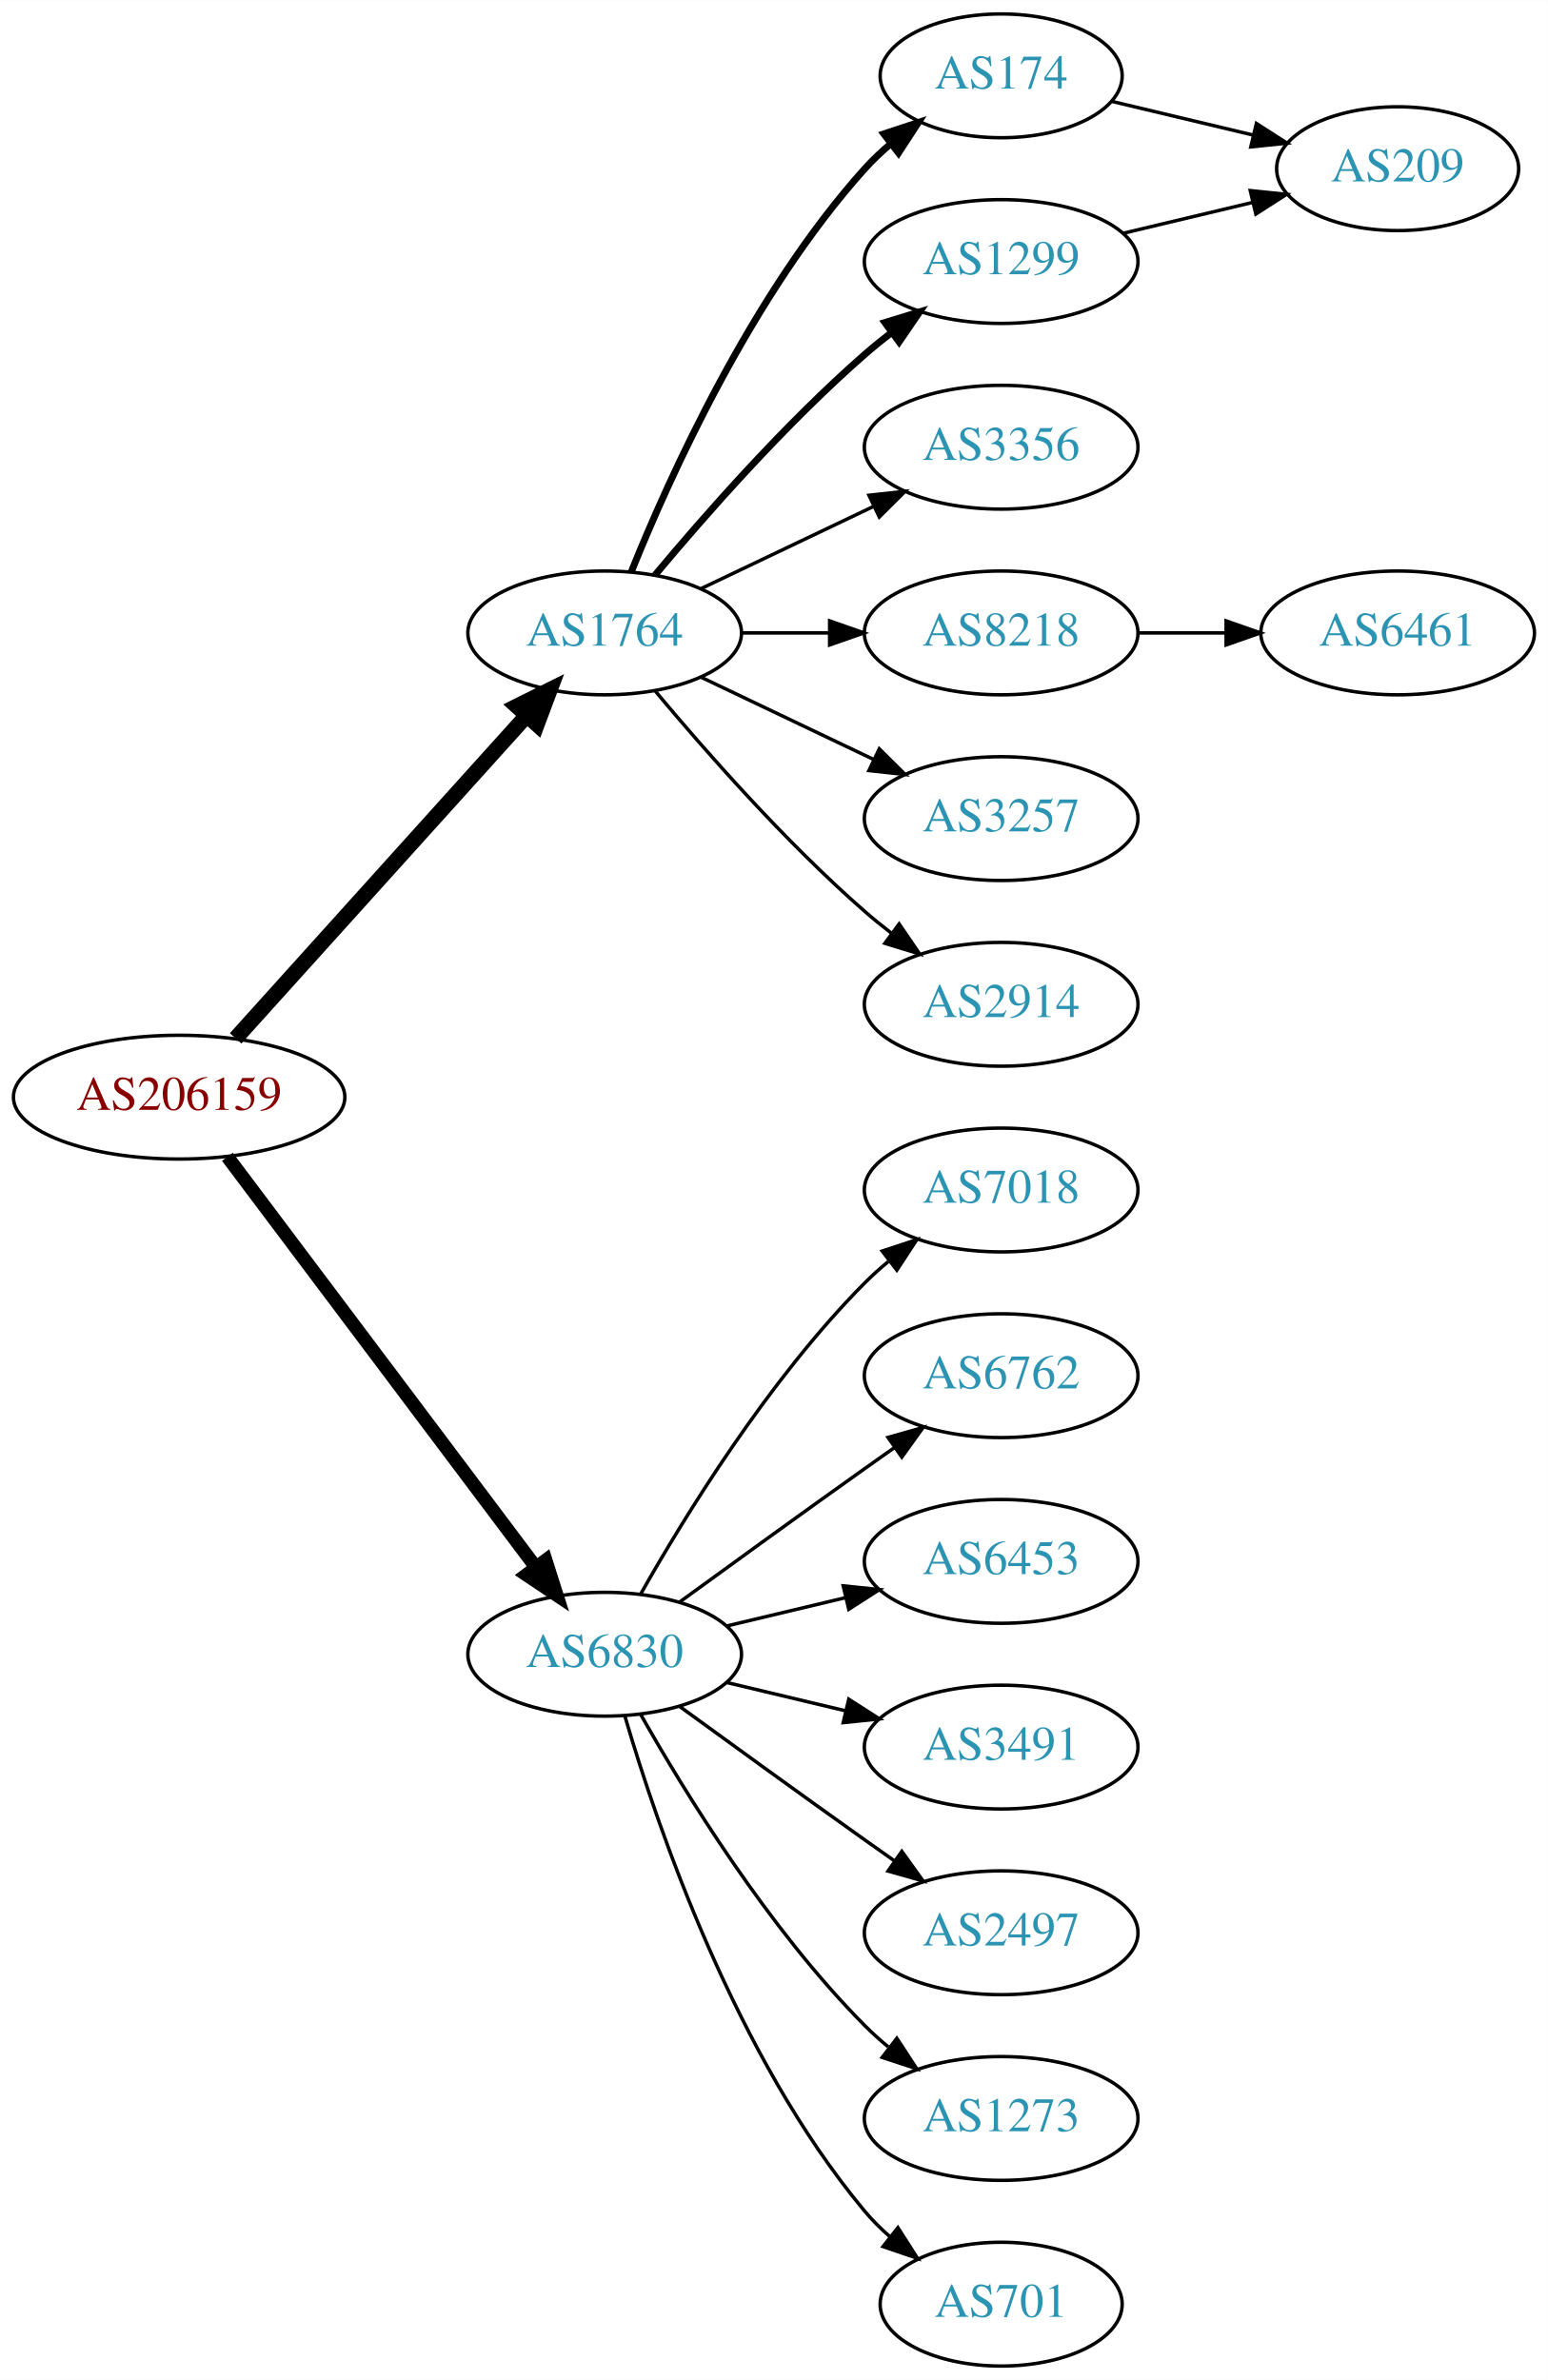
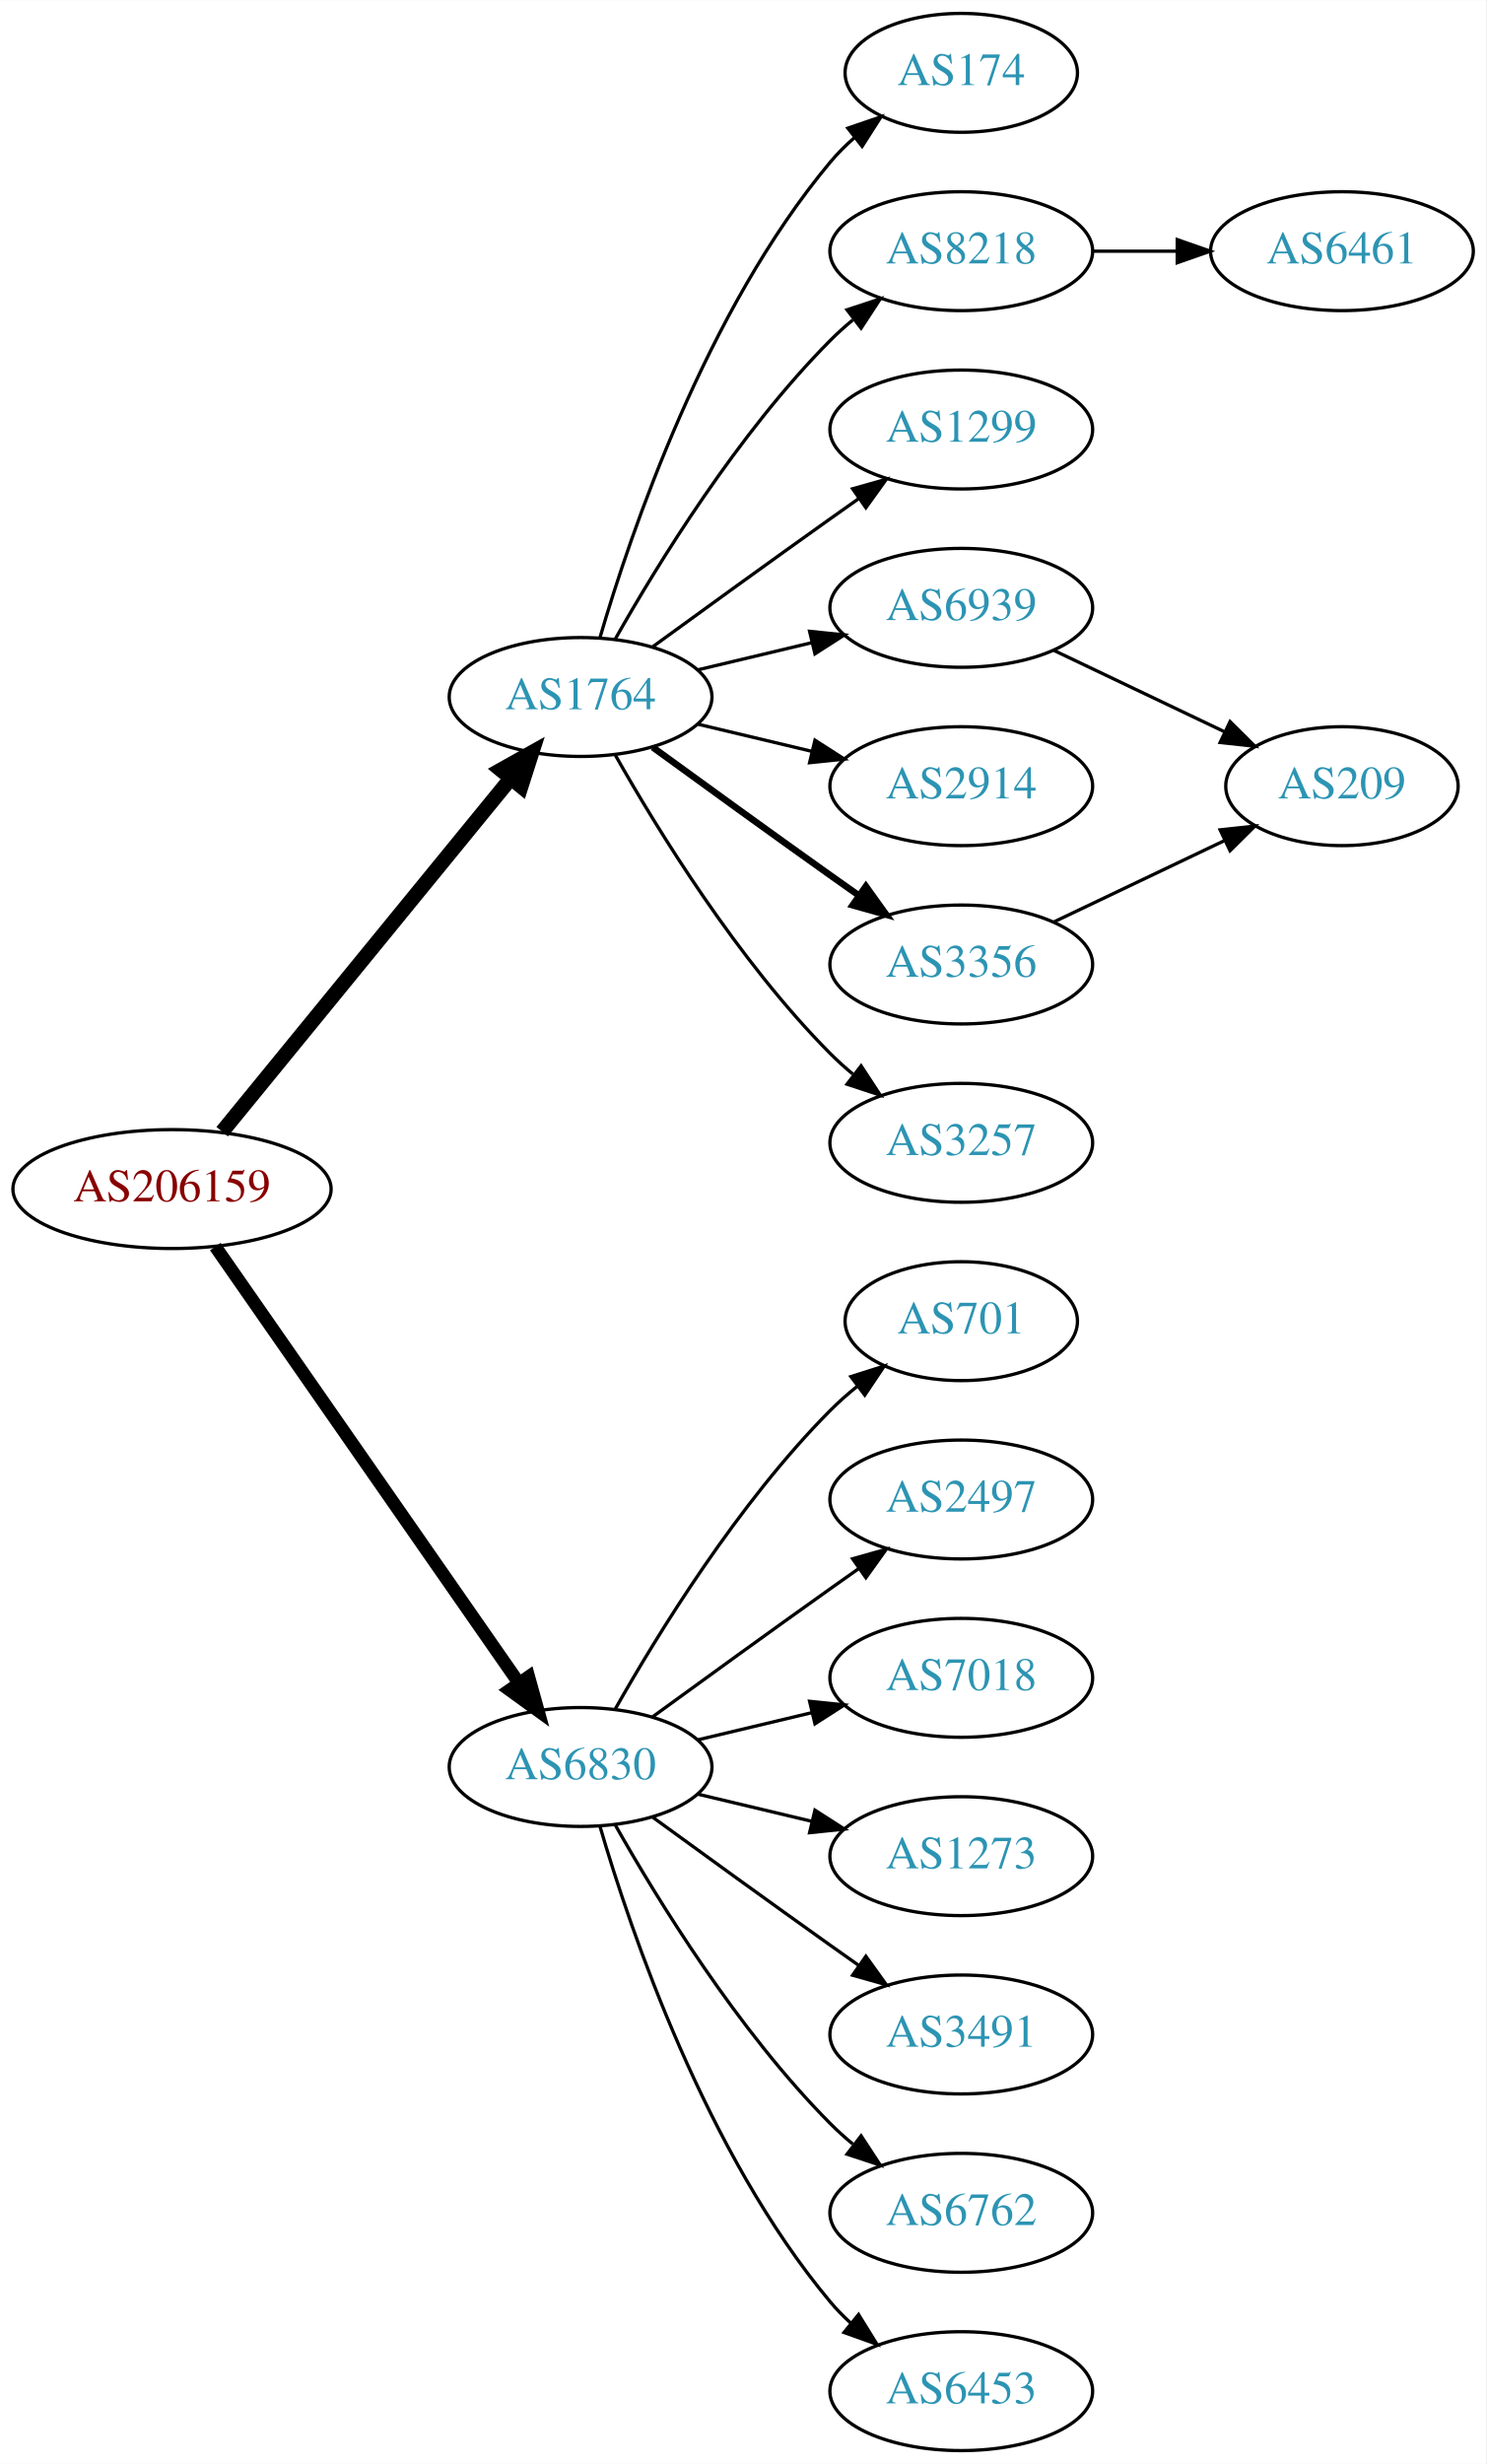
- <svg xmlns="http://www.w3.org/2000/svg" xmlns:xlink="http://www.w3.org/1999/xlink" width="450pt" height="692pt" viewBox="0.00 0.00 450.07 692.00">
-   <g id="graph0" class="graph" transform="scale(1 1) rotate(0) translate(4 688)">
-     <polygon fill="white" stroke="none" points="-4,4 -4,-688 446.07,-688 446.07,4 -4,4" />
+ <svg xmlns="http://www.w3.org/2000/svg" xmlns:xlink="http://www.w3.org/1999/xlink" width="450pt" height="746pt" viewBox="0.00 0.00 450.07 746.00">
+   <g id="graph0" class="graph" transform="scale(1 1) rotate(0) translate(4 742)">
+     <polygon fill="white" stroke="none" points="-4,4 -4,-742 446.07,-742 446.07,4 -4,4" />
    <g id="node1" class="node">
      <g id="a_node1">
        <a xlink:href="/asn/206159" xlink:title="AS206159 ~ VAO-AS [AT]">
-           <ellipse fill="#ffffff" stroke="black" cx="48.096" cy="-369" rx="48.192" ry="18" />
-           <text text-anchor="middle" x="48.096" y="-365.3" font-family="Times,serif" font-size="14.00" fill="#880000">AS206159</text>
+           <ellipse fill="#ffffff" stroke="black" cx="48.096" cy="-382" rx="48.192" ry="18" />
+           <text text-anchor="middle" x="48.096" y="-378.3" font-family="Times,serif" font-size="14.00" fill="#880000">AS206159</text>
        </a>
      </g>
    </g>
    <g id="node2" class="node">
      <g id="a_node2">
        <a xlink:href="/asn/1764" xlink:title="AS1764 ~ NEXTLAYER-AS [AT]">
-           <ellipse fill="#ffffff" stroke="black" cx="171.838" cy="-504" rx="39.794" ry="18" />
-           <text text-anchor="middle" x="171.838" y="-500.3" font-family="Times,serif" font-size="14.00" fill="#2c94b3">AS1764</text>
+           <ellipse fill="#ffffff" stroke="black" cx="171.838" cy="-531" rx="39.794" ry="18" />
+           <text text-anchor="middle" x="171.838" y="-527.3" font-family="Times,serif" font-size="14.00" fill="#2c94b3">AS1764</text>
        </a>
      </g>
    </g>
    <g id="edge1" class="edge">
-       <path fill="none" stroke="black" stroke-width="4.5" d="M64.514,-386.098C85.945,-409.862 124.837,-452.99 149.174,-479.977" />
-       <polygon fill="black" stroke="black" stroke-width="4.5" points="146.304,-482.674 155.925,-487.463 152.152,-477.4 146.304,-482.674" />
+       <path fill="none" stroke="black" stroke-width="4.5" d="M63.299,-399.384C84.856,-425.768 125.929,-476.036 150.603,-506.235" />
+       <polygon fill="black" stroke="black" stroke-width="4.5" points="147.722,-508.931 157.098,-514.184 153.82,-503.949 147.722,-508.931" />
    </g>
    <g id="node3" class="node">
      <g id="a_node3">
        <a xlink:href="/asn/6830" xlink:title="AS6830 ~ LGI-UPC [AT]">
          <ellipse fill="#ffffff" stroke="black" cx="171.838" cy="-207" rx="39.794" ry="18" />
          <text text-anchor="middle" x="171.838" y="-203.3" font-family="Times,serif" font-size="14.00" fill="#2c94b3">AS6830</text>
        </a>
      </g>
    </g>
    <g id="edge2" class="edge">
-       <path fill="none" stroke="black" stroke-width="3.938" d="M62.124,-351.663C83.634,-323.04 126.675,-265.767 151.664,-232.514" />
-       <polygon fill="black" stroke="black" stroke-width="3.938" points="154.693,-234.309 157.903,-224.212 149.097,-230.104 154.693,-234.309" />
+       <path fill="none" stroke="black" stroke-width="3.938" d="M61.214,-364.581C82.782,-333.578 127.916,-268.699 153.023,-232.608" />
+       <polygon fill="black" stroke="black" stroke-width="3.938" points="156.111,-234.299 158.948,-224.091 150.364,-230.301 156.111,-234.299" />
    </g>
    <g id="node4" class="node">
      <g id="a_node4">
        <a xlink:href="/asn/174" xlink:title="AS174 ~ Cogent Communications [US]">
-           <ellipse fill="#ffffff" stroke="black" cx="287.131" cy="-666" rx="35.194" ry="18" />
-           <text text-anchor="middle" x="287.131" y="-662.3" font-family="Times,serif" font-size="14.00" fill="#2c94b3">AS174</text>
+           <ellipse fill="#ffffff" stroke="black" cx="287.131" cy="-720" rx="35.194" ry="18" />
+           <text text-anchor="middle" x="287.131" y="-716.3" font-family="Times,serif" font-size="14.00" fill="#2c94b3">AS174</text>
        </a>
      </g>
    </g>
    <g id="edge3" class="edge">
-       <path fill="none" stroke="black" stroke-width="2" d="M179.586,-521.787C190.637,-549.243 214.69,-602.578 247.484,-639 249.8,-641.572 252.405,-644.03 255.14,-646.343" />
-       <polygon fill="black" stroke="black" stroke-width="2" points="253.006,-649.117 263.064,-652.448 257.279,-643.572 253.006,-649.117" />
+       <path fill="none" stroke="black" d="M177.712,-549.002C187.026,-580.844 209.843,-647.981 247.484,-693 249.637,-695.574 252.091,-698.017 254.696,-700.303" />
+       <polygon fill="black" stroke="black" points="252.779,-703.249 262.806,-706.672 257.103,-697.743 252.779,-703.249" />
    </g>
    <g id="node5" class="node">
      <g id="a_node5">
+         <a xlink:href="/asn/8218" xlink:title="AS8218 ~ legacy Neotelecoms [FR]">
+           <ellipse fill="#ffffff" stroke="black" cx="287.131" cy="-666" rx="39.794" ry="18" />
+           <text text-anchor="middle" x="287.131" y="-662.3" font-family="Times,serif" font-size="14.00" fill="#2c94b3">AS8218</text>
+         </a>
+       </g>
+     </g>
+     <g id="edge4" class="edge">
+       <path fill="none" stroke="black" d="M182.298,-548.49C195.08,-571.096 219.512,-610.886 247.484,-639 249.595,-641.121 251.891,-643.188 254.277,-645.171" />
+       <polygon fill="black" stroke="black" points="252.529,-648.242 262.592,-651.556 256.792,-642.69 252.529,-648.242" />
+     </g>
+     <g id="node6" class="node">
+       <g id="a_node6">
        <a xlink:href="/asn/1299" xlink:title="AS1299 ~ Telia Carrier [EU]">
          <ellipse fill="#ffffff" stroke="black" cx="287.131" cy="-612" rx="39.794" ry="18" />
          <text text-anchor="middle" x="287.131" y="-608.3" font-family="Times,serif" font-size="14.00" fill="#2c94b3">AS1299</text>
        </a>
      </g>
    </g>
-     <g id="edge4" class="edge">
-       <path fill="none" stroke="black" stroke-width="2" d="M186.468,-520.817C200.751,-537.929 224.297,-564.745 247.484,-585 249.95,-587.154 252.589,-589.294 255.286,-591.372" />
-       <polygon fill="black" stroke="black" stroke-width="2" points="253.311,-594.264 263.44,-597.37 257.459,-588.625 253.311,-594.264" />
-     </g>
-     <g id="node6" class="node">
-       <g id="a_node6">
-         <a xlink:href="/asn/3356" xlink:title="AS3356 ~ LEVEL3 [US]">
-           <ellipse fill="#ffffff" stroke="black" cx="287.131" cy="-558" rx="39.794" ry="18" />
-           <text text-anchor="middle" x="287.131" y="-554.3" font-family="Times,serif" font-size="14.00" fill="#2c94b3">AS3356</text>
-         </a>
-       </g>
-     </g>
    <g id="edge5" class="edge">
-       <path fill="none" stroke="black" d="M199.974,-516.934C214.968,-524.081 233.789,-533.052 250.013,-540.785" />
-       <polygon fill="black" stroke="black" points="248.683,-544.028 259.216,-545.171 251.695,-537.709 248.683,-544.028" />
+       <path fill="none" stroke="black" d="M193.686,-546.222C208.62,-557.091 229.234,-572.025 247.484,-585 250.305,-587.005 253.248,-589.085 256.196,-591.159" />
+       <polygon fill="black" stroke="black" points="254.223,-594.05 264.421,-596.926 258.242,-588.319 254.223,-594.05" />
    </g>
    <g id="node7" class="node">
      <g id="a_node7">
-         <a xlink:href="/asn/8218" xlink:title="AS8218 ~ legacy Neotelecoms [FR]">
-           <ellipse fill="#ffffff" stroke="black" cx="287.131" cy="-504" rx="39.794" ry="18" />
-           <text text-anchor="middle" x="287.131" y="-500.3" font-family="Times,serif" font-size="14.00" fill="#2c94b3">AS8218</text>
+         <a xlink:href="/asn/6939" xlink:title="AS6939 ~ Hurricane Electric LLC [US]">
+           <ellipse fill="#ffffff" stroke="black" cx="287.131" cy="-558" rx="39.794" ry="18" />
+           <text text-anchor="middle" x="287.131" y="-554.3" font-family="Times,serif" font-size="14.00" fill="#2c94b3">AS6939</text>
        </a>
      </g>
    </g>
    <g id="edge6" class="edge">
-       <path fill="none" stroke="black" d="M211.51,-504C219.713,-504 228.477,-504 237.009,-504" />
-       <polygon fill="black" stroke="black" points="237.248,-507.5 247.248,-504 237.248,-500.5 237.248,-507.5" />
+       <path fill="none" stroke="black" d="M207.445,-539.248C218.316,-541.838 230.471,-544.735 241.913,-547.462" />
+       <polygon fill="black" stroke="black" points="241.197,-550.889 251.736,-549.803 242.819,-544.08 241.197,-550.889" />
    </g>
    <g id="node8" class="node">
      <g id="a_node8">
-         <a xlink:href="/asn/3257" xlink:title="AS3257 ~ GTT [DE]">
-           <ellipse fill="#ffffff" stroke="black" cx="287.131" cy="-450" rx="39.794" ry="18" />
-           <text text-anchor="middle" x="287.131" y="-446.3" font-family="Times,serif" font-size="14.00" fill="#2c94b3">AS3257</text>
+         <a xlink:href="/asn/2914" xlink:title="AS2914 ~ NTT America, Inc. [US]">
+           <ellipse fill="#ffffff" stroke="black" cx="287.131" cy="-504" rx="39.794" ry="18" />
+           <text text-anchor="middle" x="287.131" y="-500.3" font-family="Times,serif" font-size="14.00" fill="#2c94b3">AS2914</text>
        </a>
      </g>
    </g>
    <g id="edge7" class="edge">
-       <path fill="none" stroke="black" d="M199.974,-491.066C214.968,-483.919 233.789,-474.948 250.013,-467.215" />
-       <polygon fill="black" stroke="black" points="251.695,-470.291 259.216,-462.829 248.683,-463.972 251.695,-470.291" />
+       <path fill="none" stroke="black" d="M207.445,-522.752C218.316,-520.162 230.471,-517.265 241.913,-514.538" />
+       <polygon fill="black" stroke="black" points="242.819,-517.92 251.736,-512.197 241.197,-511.111 242.819,-517.92" />
    </g>
    <g id="node9" class="node">
      <g id="a_node9">
-         <a xlink:href="/asn/2914" xlink:title="AS2914 ~ NTT America, Inc. [US]">
+         <a xlink:href="/asn/3356" xlink:title="AS3356 ~ LEVEL3 [US]">
+           <ellipse fill="#ffffff" stroke="black" cx="287.131" cy="-450" rx="39.794" ry="18" />
+           <text text-anchor="middle" x="287.131" y="-446.3" font-family="Times,serif" font-size="14.00" fill="#2c94b3">AS3356</text>
+         </a>
+       </g>
+     </g>
+     <g id="edge8" class="edge">
+       <path fill="none" stroke="black" stroke-width="2" d="M193.686,-515.778C208.62,-504.909 229.234,-489.975 247.484,-477 250.305,-474.995 253.248,-472.915 256.196,-470.841" />
+       <polygon fill="black" stroke="black" stroke-width="2" points="258.242,-473.681 264.421,-465.074 254.223,-467.95 258.242,-473.681" />
+     </g>
+     <g id="node10" class="node">
+       <g id="a_node10">
+         <a xlink:href="/asn/3257" xlink:title="AS3257 ~ GTT [DE]">
          <ellipse fill="#ffffff" stroke="black" cx="287.131" cy="-396" rx="39.794" ry="18" />
-           <text text-anchor="middle" x="287.131" y="-392.3" font-family="Times,serif" font-size="14.00" fill="#2c94b3">AS2914</text>
-         </a>
-       </g>
-     </g>
-     <g id="edge8" class="edge">
-       <path fill="none" stroke="black" d="M186.468,-487.183C200.751,-470.071 224.297,-443.255 247.484,-423 249.95,-420.846 252.589,-418.706 255.286,-416.628" />
-       <polygon fill="black" stroke="black" points="257.459,-419.375 263.44,-410.63 253.311,-413.736 257.459,-419.375" />
+           <text text-anchor="middle" x="287.131" y="-392.3" font-family="Times,serif" font-size="14.00" fill="#2c94b3">AS3257</text>
+         </a>
+       </g>
+     </g>
+     <g id="edge9" class="edge">
+       <path fill="none" stroke="black" d="M182.298,-513.51C195.08,-490.904 219.512,-451.114 247.484,-423 249.595,-420.879 251.891,-418.812 254.277,-416.829" />
+       <polygon fill="black" stroke="black" points="256.792,-419.31 262.592,-410.444 252.529,-413.758 256.792,-419.31" />
+     </g>
+     <g id="node13" class="node">
+       <g id="a_node13">
+         <a xlink:href="/asn/701" xlink:title="AS701 ~ UUNET [US]">
+           <ellipse fill="#ffffff" stroke="black" cx="287.131" cy="-342" rx="35.194" ry="18" />
+           <text text-anchor="middle" x="287.131" y="-338.3" font-family="Times,serif" font-size="14.00" fill="#2c94b3">AS701</text>
+         </a>
+       </g>
+     </g>
+     <g id="edge13" class="edge">
+       <path fill="none" stroke="black" d="M182.298,-224.49C195.08,-247.096 219.512,-286.886 247.484,-315 249.985,-317.513 252.745,-319.949 255.606,-322.261" />
+       <polygon fill="black" stroke="black" points="253.705,-325.21 263.804,-328.413 257.907,-319.611 253.705,-325.21" />
+     </g>
+     <g id="node14" class="node">
+       <g id="a_node14">
+         <a xlink:href="/asn/2497" xlink:title="AS2497 ~ Internet Initiative Japan Inc. [JP]">
+           <ellipse fill="#ffffff" stroke="black" cx="287.131" cy="-288" rx="39.794" ry="18" />
+           <text text-anchor="middle" x="287.131" y="-284.3" font-family="Times,serif" font-size="14.00" fill="#2c94b3">AS2497</text>
+         </a>
+       </g>
+     </g>
+     <g id="edge14" class="edge">
+       <path fill="none" stroke="black" d="M193.686,-222.222C208.62,-233.091 229.234,-248.025 247.484,-261 250.305,-263.005 253.248,-265.085 256.196,-267.159" />
+       <polygon fill="black" stroke="black" points="254.223,-270.05 264.421,-272.926 258.242,-264.319 254.223,-270.05" />
+     </g>
+     <g id="node15" class="node">
+       <g id="a_node15">
+         <a xlink:href="/asn/7018" xlink:title="AS7018 ~ AT&amp;T Services, Inc. [US]">
+           <ellipse fill="#ffffff" stroke="black" cx="287.131" cy="-234" rx="39.794" ry="18" />
+           <text text-anchor="middle" x="287.131" y="-230.3" font-family="Times,serif" font-size="14.00" fill="#2c94b3">AS7018</text>
+         </a>
+       </g>
+     </g>
+     <g id="edge15" class="edge">
+       <path fill="none" stroke="black" d="M207.445,-215.248C218.316,-217.838 230.471,-220.735 241.913,-223.462" />
+       <polygon fill="black" stroke="black" points="241.197,-226.889 251.736,-225.803 242.819,-220.08 241.197,-226.889" />
+     </g>
+     <g id="node16" class="node">
+       <g id="a_node16">
+         <a xlink:href="/asn/1273" xlink:title="AS1273 ~ Vodafone Group PLC [EU]">
+           <ellipse fill="#ffffff" stroke="black" cx="287.131" cy="-180" rx="39.794" ry="18" />
+           <text text-anchor="middle" x="287.131" y="-176.3" font-family="Times,serif" font-size="14.00" fill="#2c94b3">AS1273</text>
+         </a>
+       </g>
+     </g>
+     <g id="edge16" class="edge">
+       <path fill="none" stroke="black" d="M207.445,-198.752C218.316,-196.162 230.471,-193.265 241.913,-190.538" />
+       <polygon fill="black" stroke="black" points="242.819,-193.92 251.736,-188.197 241.197,-187.111 242.819,-193.92" />
+     </g>
+     <g id="node17" class="node">
+       <g id="a_node17">
+         <a xlink:href="/asn/3491" xlink:title="AS3491 ~ PCCW Global, Inc. [US]">
+           <ellipse fill="#ffffff" stroke="black" cx="287.131" cy="-126" rx="39.794" ry="18" />
+           <text text-anchor="middle" x="287.131" y="-122.3" font-family="Times,serif" font-size="14.00" fill="#2c94b3">AS3491</text>
+         </a>
+       </g>
+     </g>
+     <g id="edge17" class="edge">
+       <path fill="none" stroke="black" d="M193.686,-191.778C208.62,-180.909 229.234,-165.975 247.484,-153 250.305,-150.995 253.248,-148.915 256.196,-146.841" />
+       <polygon fill="black" stroke="black" points="258.242,-149.681 264.421,-141.074 254.223,-143.95 258.242,-149.681" />
+     </g>
+     <g id="node18" class="node">
+       <g id="a_node18">
+         <a xlink:href="/asn/6762" xlink:title="AS6762 ~ TELECOM ITALIA SPARKLE S.p.A. [IT]">
+           <ellipse fill="#ffffff" stroke="black" cx="287.131" cy="-72" rx="39.794" ry="18" />
+           <text text-anchor="middle" x="287.131" y="-68.3" font-family="Times,serif" font-size="14.00" fill="#2c94b3">AS6762</text>
+         </a>
+       </g>
+     </g>
+     <g id="edge18" class="edge">
+       <path fill="none" stroke="black" d="M182.298,-189.51C195.08,-166.904 219.512,-127.114 247.484,-99 249.595,-96.879 251.891,-94.812 254.277,-92.829" />
+       <polygon fill="black" stroke="black" points="256.792,-95.31 262.592,-86.444 252.529,-89.758 256.792,-95.31" />
+     </g>
+     <g id="node19" class="node">
+       <g id="a_node19">
+         <a xlink:href="/asn/6453" xlink:title="AS6453 ~ TATA COMMUNICATIONS (AMERICA) INC [US]">
+           <ellipse fill="#ffffff" stroke="black" cx="287.131" cy="-18" rx="39.794" ry="18" />
+           <text text-anchor="middle" x="287.131" y="-14.3" font-family="Times,serif" font-size="14.00" fill="#2c94b3">AS6453</text>
+         </a>
+       </g>
+     </g>
+     <g id="edge19" class="edge">
+       <path fill="none" stroke="black" d="M177.712,-188.998C187.026,-157.156 209.843,-90.019 247.484,-45 249.355,-42.763 251.453,-40.626 253.679,-38.604" />
+       <polygon fill="black" stroke="black" points="256.026,-41.208 261.598,-32.196 251.623,-35.766 256.026,-41.208" />
+     </g>
+     <g id="node11" class="node">
+       <g id="a_node11">
+         <a xlink:href="/asn/6461" xlink:title="AS6461 ~ Zayo Bandwidth [US]">
+           <ellipse fill="#ffffff" stroke="black" cx="402.424" cy="-666" rx="39.794" ry="18" />
+           <text text-anchor="middle" x="402.424" y="-662.3" font-family="Times,serif" font-size="14.00" fill="#2c94b3">AS6461</text>
+         </a>
+       </g>
+     </g>
+     <g id="edge10" class="edge">
+       <path fill="none" stroke="black" d="M326.803,-666C335.006,-666 343.77,-666 352.302,-666" />
+       <polygon fill="black" stroke="black" points="352.541,-669.5 362.541,-666 352.541,-662.5 352.541,-669.5" />
    </g>
    <g id="node12" class="node">
      <g id="a_node12">
-         <a xlink:href="/asn/7018" xlink:title="AS7018 ~ AT&amp;T Services, Inc. [US]">
-           <ellipse fill="#ffffff" stroke="black" cx="287.131" cy="-342" rx="39.794" ry="18" />
-           <text text-anchor="middle" x="287.131" y="-338.3" font-family="Times,serif" font-size="14.00" fill="#2c94b3">AS7018</text>
-         </a>
-       </g>
+         <a xlink:href="/asn/209" xlink:title="AS209 ~ CenturyLink Communications, LLC [US]">
+           <ellipse fill="#ffffff" stroke="black" cx="402.424" cy="-504" rx="35.194" ry="18" />
+           <text text-anchor="middle" x="402.424" y="-500.3" font-family="Times,serif" font-size="14.00" fill="#2c94b3">AS209</text>
+         </a>
+       </g>
+     </g>
+     <g id="edge11" class="edge">
+       <path fill="none" stroke="black" d="M315.267,-545.066C330.699,-537.71 350.185,-528.423 366.72,-520.541" />
+       <polygon fill="black" stroke="black" points="368.54,-523.551 376.062,-516.089 365.529,-517.232 368.54,-523.551" />
    </g>
    <g id="edge12" class="edge">
-       <path fill="none" stroke="black" d="M182.298,-224.49C195.08,-247.096 219.512,-286.886 247.484,-315 249.595,-317.121 251.891,-319.188 254.277,-321.171" />
-       <polygon fill="black" stroke="black" points="252.529,-324.242 262.592,-327.556 256.792,-318.69 252.529,-324.242" />
-     </g>
-     <g id="node13" class="node">
-       <g id="a_node13">
-         <a xlink:href="/asn/6762" xlink:title="AS6762 ~ TELECOM ITALIA SPARKLE S.p.A. [IT]">
-           <ellipse fill="#ffffff" stroke="black" cx="287.131" cy="-288" rx="39.794" ry="18" />
-           <text text-anchor="middle" x="287.131" y="-284.3" font-family="Times,serif" font-size="14.00" fill="#2c94b3">AS6762</text>
-         </a>
-       </g>
-     </g>
-     <g id="edge13" class="edge">
-       <path fill="none" stroke="black" d="M193.686,-222.222C208.62,-233.091 229.234,-248.025 247.484,-261 250.305,-263.005 253.248,-265.085 256.196,-267.159" />
-       <polygon fill="black" stroke="black" points="254.223,-270.05 264.421,-272.926 258.242,-264.319 254.223,-270.05" />
-     </g>
-     <g id="node14" class="node">
-       <g id="a_node14">
-         <a xlink:href="/asn/6453" xlink:title="AS6453 ~ TATA COMMUNICATIONS (AMERICA) INC [US]">
-           <ellipse fill="#ffffff" stroke="black" cx="287.131" cy="-234" rx="39.794" ry="18" />
-           <text text-anchor="middle" x="287.131" y="-230.3" font-family="Times,serif" font-size="14.00" fill="#2c94b3">AS6453</text>
-         </a>
-       </g>
-     </g>
-     <g id="edge14" class="edge">
-       <path fill="none" stroke="black" d="M207.445,-215.248C218.316,-217.838 230.471,-220.735 241.913,-223.462" />
-       <polygon fill="black" stroke="black" points="241.197,-226.889 251.736,-225.803 242.819,-220.08 241.197,-226.889" />
-     </g>
-     <g id="node15" class="node">
-       <g id="a_node15">
-         <a xlink:href="/asn/3491" xlink:title="AS3491 ~ PCCW Global, Inc. [US]">
-           <ellipse fill="#ffffff" stroke="black" cx="287.131" cy="-180" rx="39.794" ry="18" />
-           <text text-anchor="middle" x="287.131" y="-176.3" font-family="Times,serif" font-size="14.00" fill="#2c94b3">AS3491</text>
-         </a>
-       </g>
-     </g>
-     <g id="edge15" class="edge">
-       <path fill="none" stroke="black" d="M207.445,-198.752C218.316,-196.162 230.471,-193.265 241.913,-190.538" />
-       <polygon fill="black" stroke="black" points="242.819,-193.92 251.736,-188.197 241.197,-187.111 242.819,-193.92" />
-     </g>
-     <g id="node16" class="node">
-       <g id="a_node16">
-         <a xlink:href="/asn/2497" xlink:title="AS2497 ~ Internet Initiative Japan Inc. [JP]">
-           <ellipse fill="#ffffff" stroke="black" cx="287.131" cy="-126" rx="39.794" ry="18" />
-           <text text-anchor="middle" x="287.131" y="-122.3" font-family="Times,serif" font-size="14.00" fill="#2c94b3">AS2497</text>
-         </a>
-       </g>
-     </g>
-     <g id="edge16" class="edge">
-       <path fill="none" stroke="black" d="M193.686,-191.778C208.62,-180.909 229.234,-165.975 247.484,-153 250.305,-150.995 253.248,-148.915 256.196,-146.841" />
-       <polygon fill="black" stroke="black" points="258.242,-149.681 264.421,-141.074 254.223,-143.95 258.242,-149.681" />
-     </g>
-     <g id="node17" class="node">
-       <g id="a_node17">
-         <a xlink:href="/asn/1273" xlink:title="AS1273 ~ Vodafone Group PLC [EU]">
-           <ellipse fill="#ffffff" stroke="black" cx="287.131" cy="-72" rx="39.794" ry="18" />
-           <text text-anchor="middle" x="287.131" y="-68.3" font-family="Times,serif" font-size="14.00" fill="#2c94b3">AS1273</text>
-         </a>
-       </g>
-     </g>
-     <g id="edge17" class="edge">
-       <path fill="none" stroke="black" d="M182.298,-189.51C195.08,-166.904 219.512,-127.114 247.484,-99 249.595,-96.879 251.891,-94.812 254.277,-92.829" />
-       <polygon fill="black" stroke="black" points="256.792,-95.31 262.592,-86.444 252.529,-89.758 256.792,-95.31" />
-     </g>
-     <g id="node18" class="node">
-       <g id="a_node18">
-         <a xlink:href="/asn/701" xlink:title="AS701 ~ UUNET [US]">
-           <ellipse fill="#ffffff" stroke="black" cx="287.131" cy="-18" rx="35.194" ry="18" />
-           <text text-anchor="middle" x="287.131" y="-14.3" font-family="Times,serif" font-size="14.00" fill="#2c94b3">AS701</text>
-         </a>
-       </g>
-     </g>
-     <g id="edge18" class="edge">
-       <path fill="none" stroke="black" d="M177.712,-188.998C187.026,-157.156 209.843,-90.019 247.484,-45 249.637,-42.426 252.091,-39.983 254.696,-37.697" />
-       <polygon fill="black" stroke="black" points="257.103,-40.257 262.806,-31.328 252.779,-34.751 257.103,-40.257" />
-     </g>
-     <g id="node11" class="node">
-       <g id="a_node11">
-         <a xlink:href="/asn/209" xlink:title="AS209 ~ CenturyLink Communications, LLC [US]">
-           <ellipse fill="#ffffff" stroke="black" cx="402.424" cy="-639" rx="35.194" ry="18" />
-           <text text-anchor="middle" x="402.424" y="-635.3" font-family="Times,serif" font-size="14.00" fill="#2c94b3">AS209</text>
-         </a>
-       </g>
-     </g>
-     <g id="edge11" class="edge">
-       <path fill="none" stroke="black" d="M319.389,-658.551C332.019,-655.541 346.773,-652.024 360.259,-648.81" />
-       <polygon fill="black" stroke="black" points="361.352,-652.148 370.268,-646.425 359.729,-645.339 361.352,-652.148" />
-     </g>
-     <g id="edge10" class="edge">
-       <path fill="none" stroke="black" d="M322.738,-620.248C334.533,-623.058 347.837,-626.229 360.105,-629.153" />
-       <polygon fill="black" stroke="black" points="359.571,-632.624 370.11,-631.537 361.194,-625.814 359.571,-632.624" />
-     </g>
-     <g id="node10" class="node">
-       <g id="a_node10">
-         <a xlink:href="/asn/6461" xlink:title="AS6461 ~ Zayo Bandwidth [US]">
-           <ellipse fill="#ffffff" stroke="black" cx="402.424" cy="-504" rx="39.794" ry="18" />
-           <text text-anchor="middle" x="402.424" y="-500.3" font-family="Times,serif" font-size="14.00" fill="#2c94b3">AS6461</text>
-         </a>
-       </g>
-     </g>
-     <g id="edge9" class="edge">
-       <path fill="none" stroke="black" d="M326.803,-504C335.006,-504 343.77,-504 352.302,-504" />
-       <polygon fill="black" stroke="black" points="352.541,-507.5 362.541,-504 352.541,-500.5 352.541,-507.5" />
+       <path fill="none" stroke="black" d="M315.267,-462.934C330.699,-470.29 350.185,-479.577 366.72,-487.459" />
+       <polygon fill="black" stroke="black" points="365.529,-490.768 376.062,-491.911 368.54,-484.449 365.529,-490.768" />
    </g>
  </g>
</svg>
